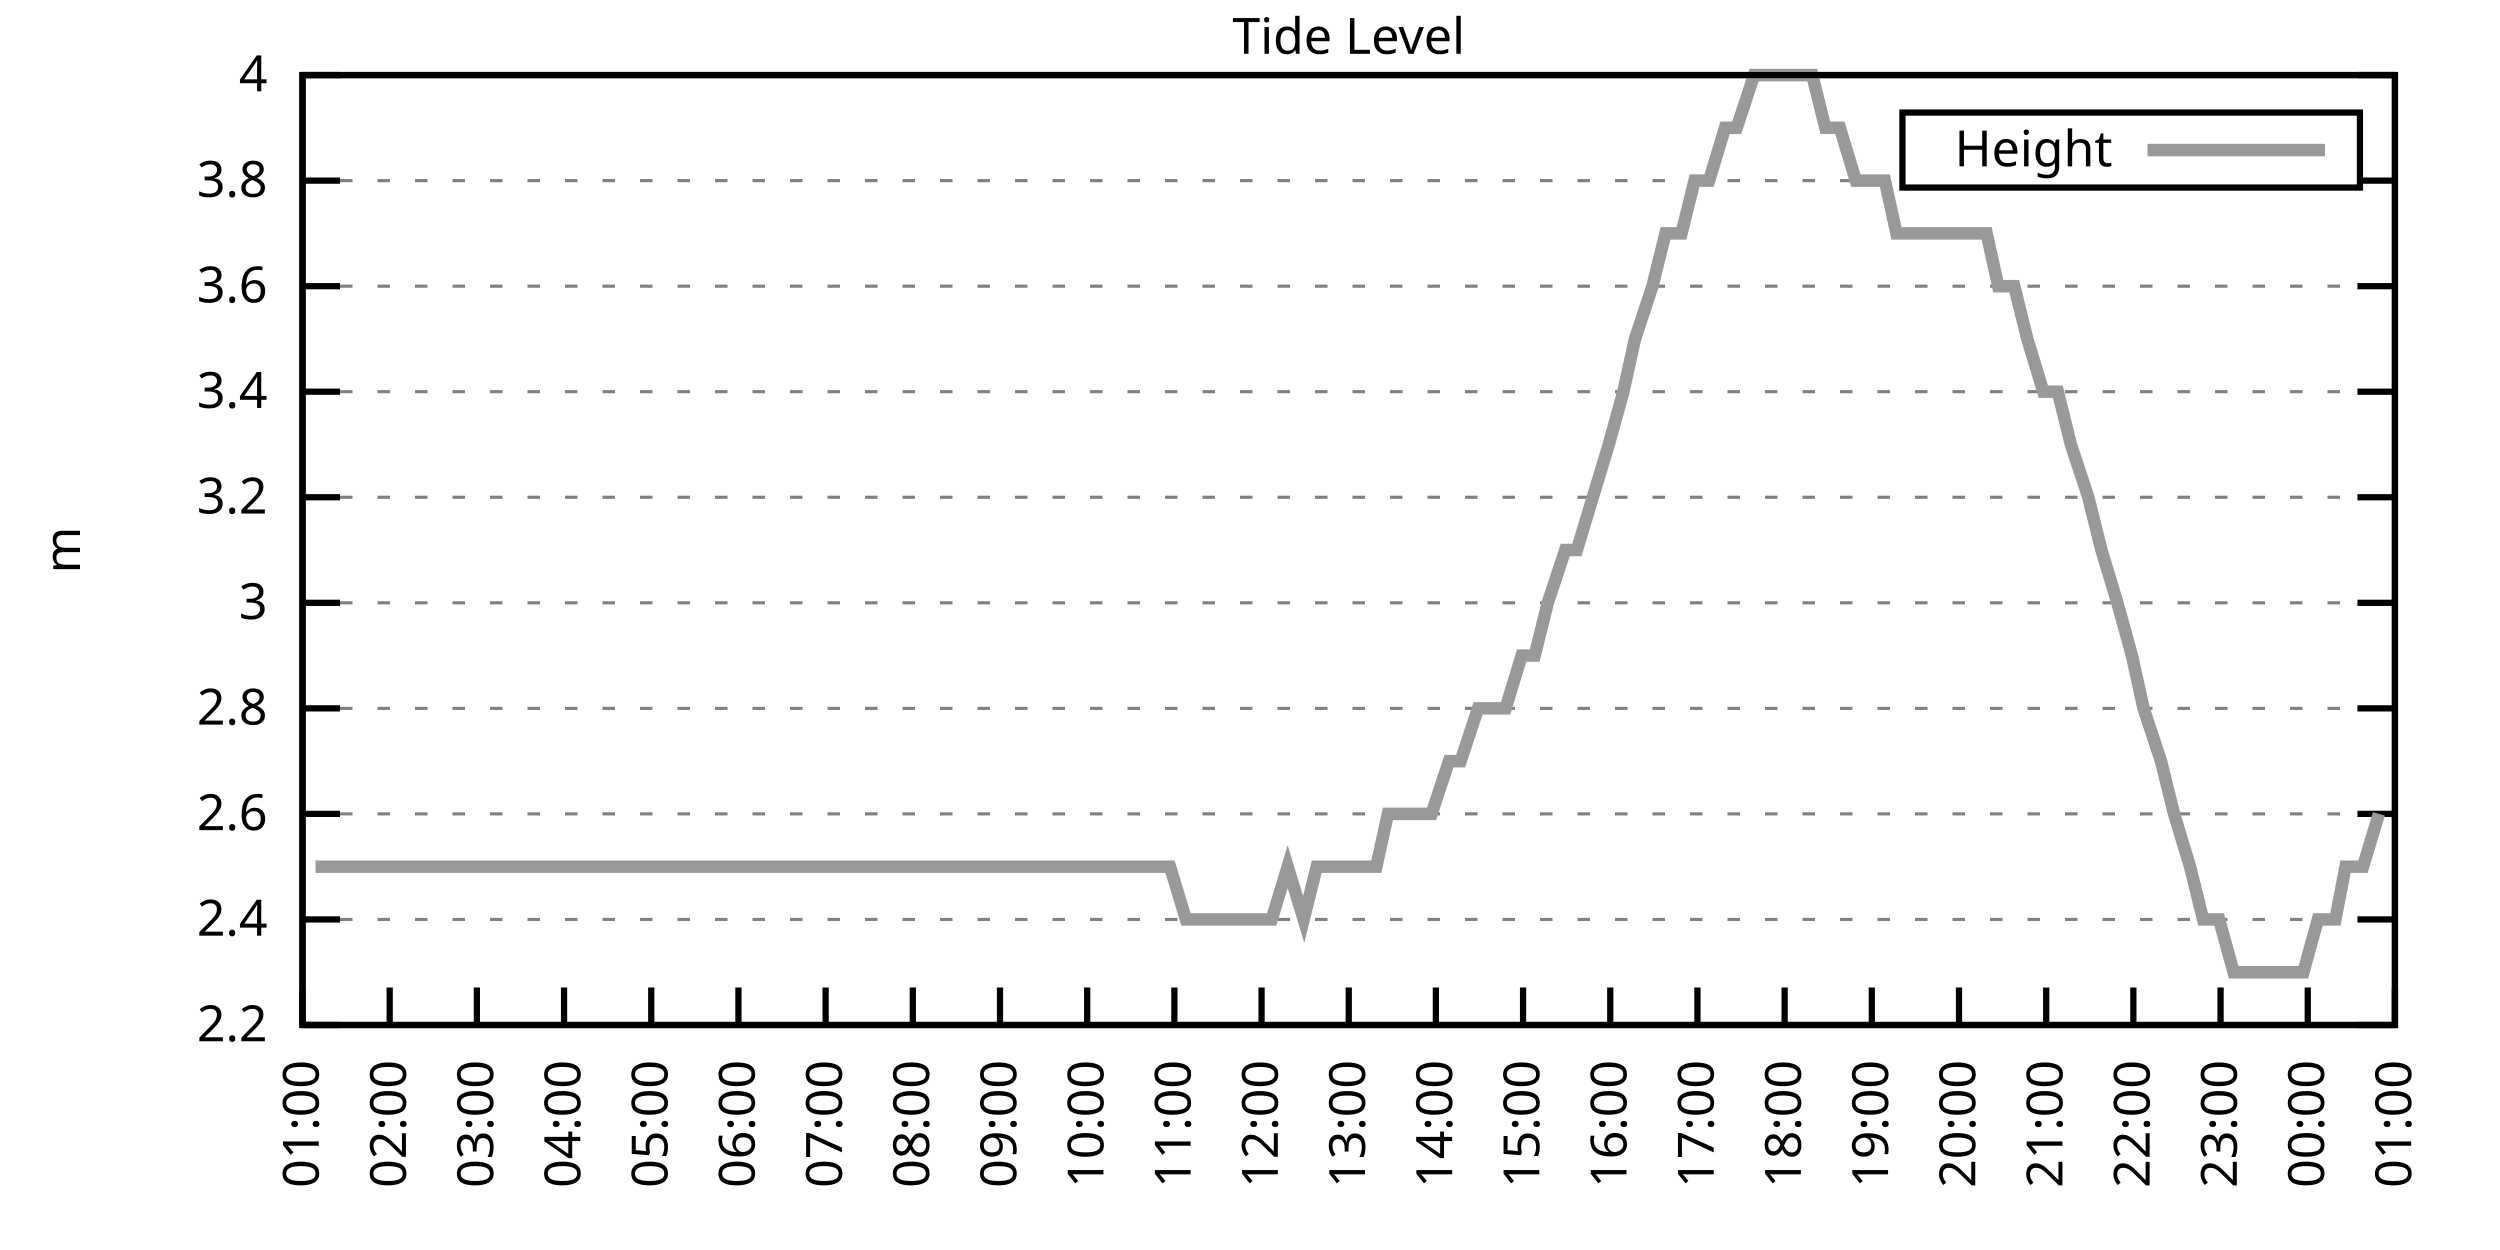
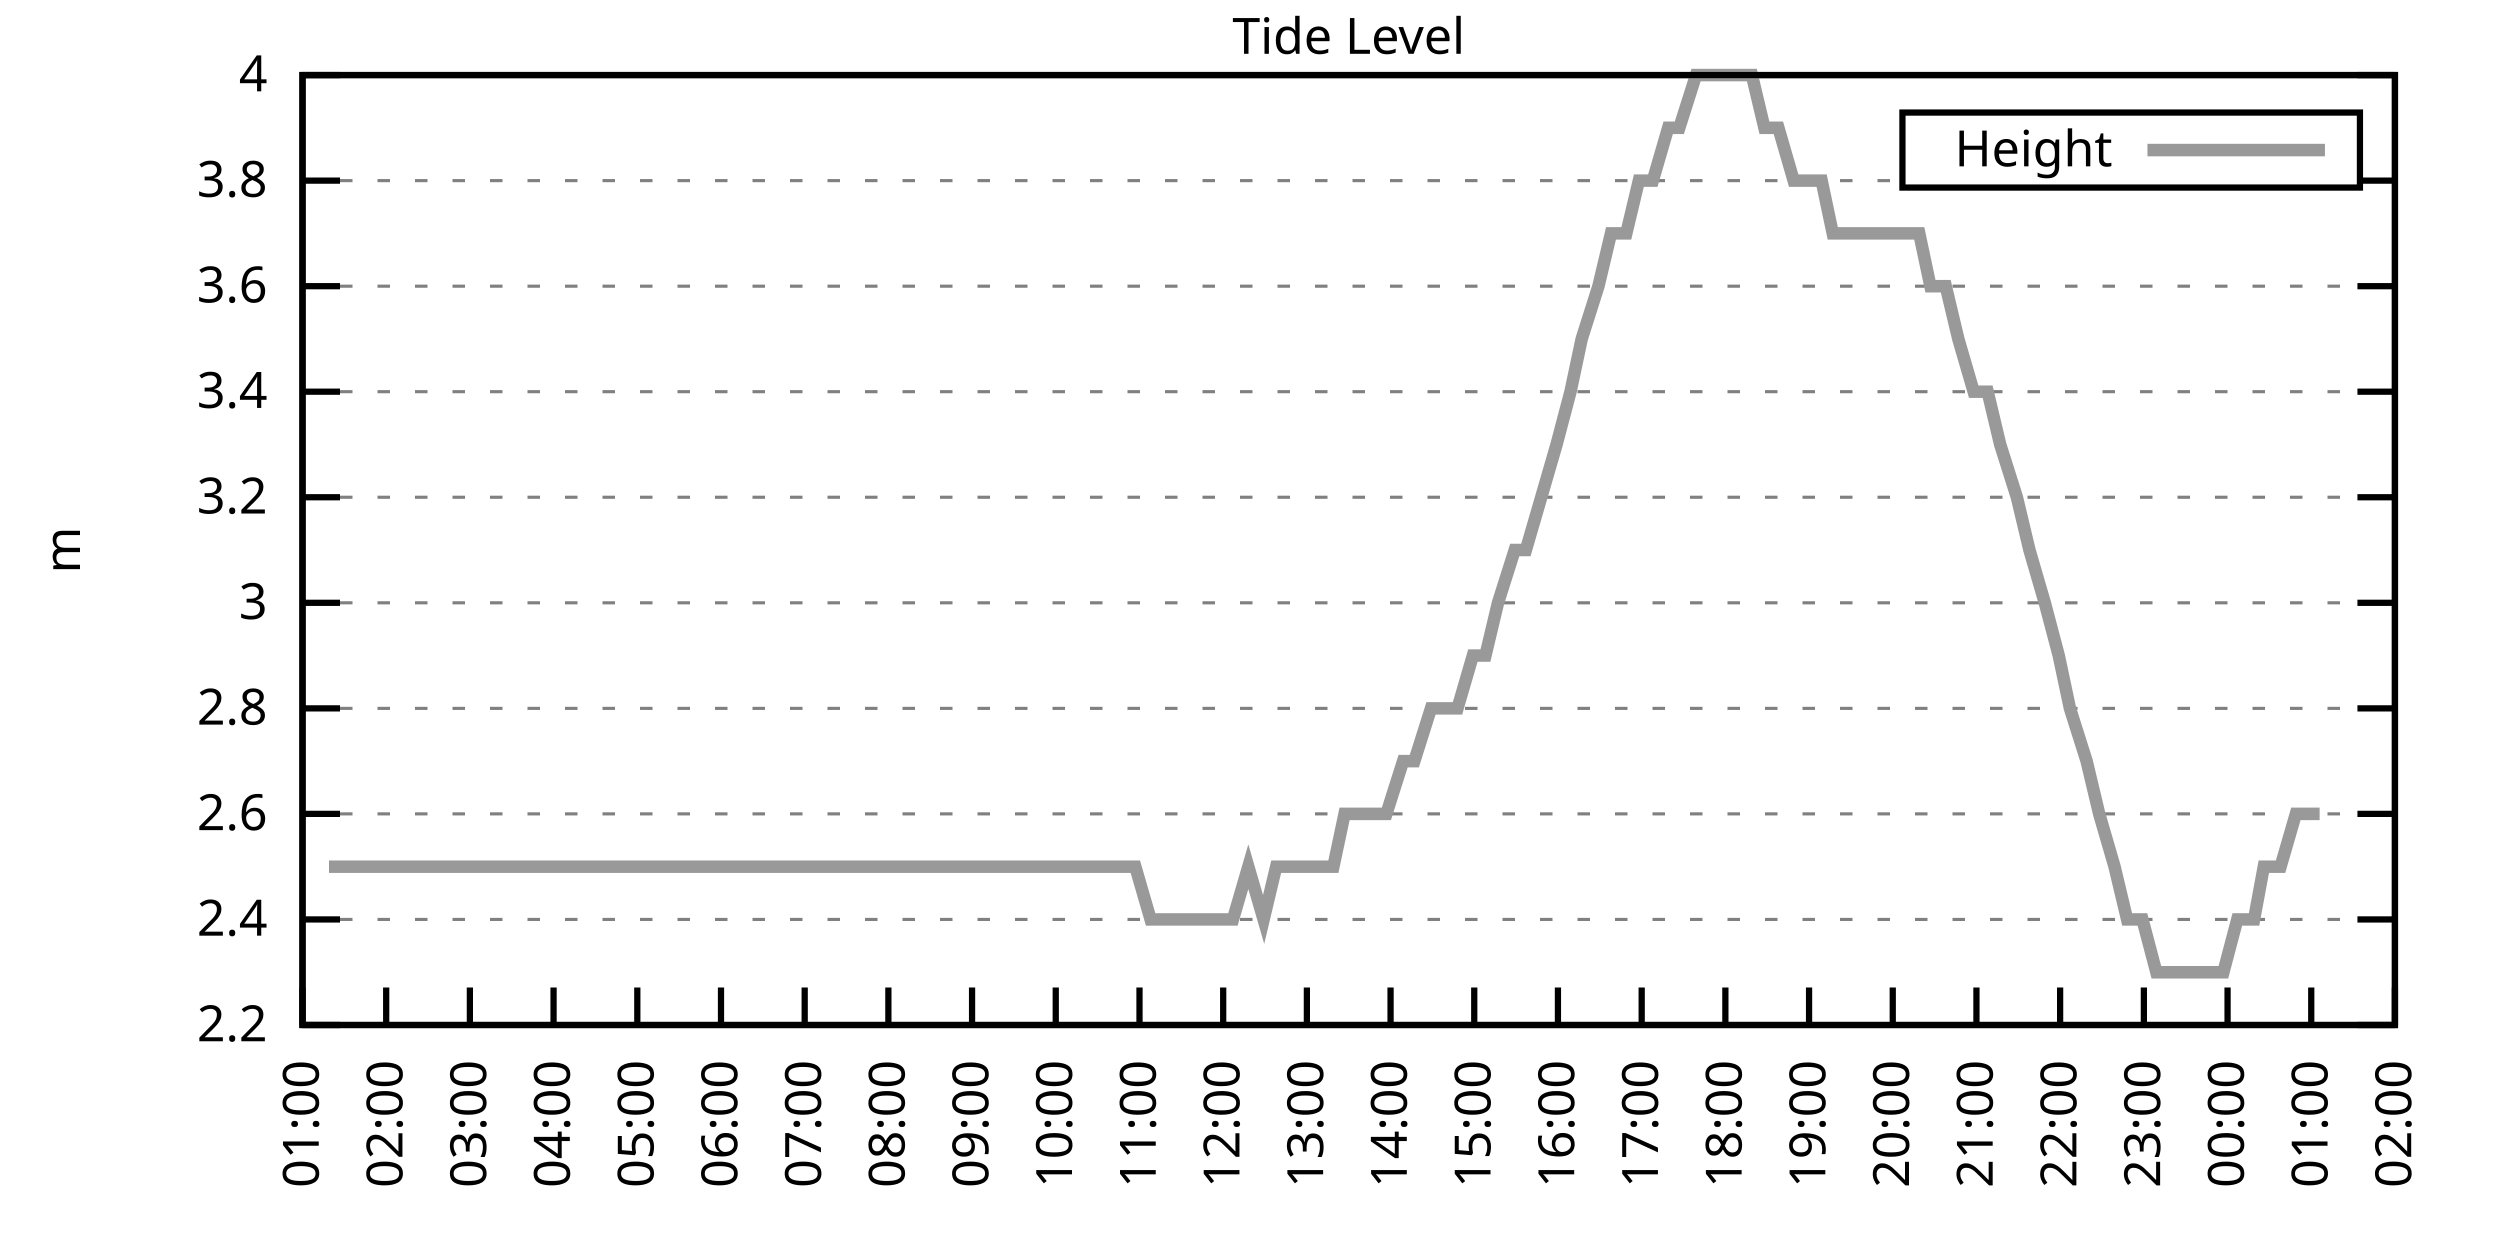
<svg xmlns="http://www.w3.org/2000/svg" xmlns:xlink="http://www.w3.org/1999/xlink" width="400" height="200" viewBox="0 0 400 200">
  <g id="gnuplot_canvas">
    <rect x="0" y="0" width="400" height="200" fill="none" />
    <defs>
      <circle id="gpDot" r="0.5" stroke-width="0.5" stroke="currentColor" />
      <path id="gpPt0" stroke-width="0.333" stroke="currentColor" d="M-1,0 h2 M0,-1 v2" />
      <path id="gpPt1" stroke-width="0.333" stroke="currentColor" d="M-1,-1 L1,1 M1,-1 L-1,1" />
      <path id="gpPt2" stroke-width="0.333" stroke="currentColor" d="M-1,0 L1,0 M0,-1 L0,1 M-1,-1 L1,1 M-1,1 L1,-1" />
      <rect id="gpPt3" stroke-width="0.333" stroke="currentColor" x="-1" y="-1" width="2" height="2" />
      <rect id="gpPt4" stroke-width="0.333" stroke="currentColor" fill="currentColor" x="-1" y="-1" width="2" height="2" />
      <circle id="gpPt5" stroke-width="0.333" stroke="currentColor" cx="0" cy="0" r="1" />
      <use xlink:href="#gpPt5" id="gpPt6" fill="currentColor" stroke="none" />
      <path id="gpPt7" stroke-width="0.333" stroke="currentColor" d="M0,-1.33 L-1.33,0.67 L1.33,0.67 z" />
      <use xlink:href="#gpPt7" id="gpPt8" fill="currentColor" stroke="none" />
      <use xlink:href="#gpPt7" id="gpPt9" stroke="currentColor" transform="rotate(180)" />
      <use xlink:href="#gpPt9" id="gpPt10" fill="currentColor" stroke="none" />
      <use xlink:href="#gpPt3" id="gpPt11" stroke="currentColor" transform="rotate(45)" />
      <use xlink:href="#gpPt11" id="gpPt12" fill="currentColor" stroke="none" />
      <path id="gpPt13" stroke-width="0.333" stroke="currentColor" d="M0,1.330 L1.265,0.411 L0.782,-1.067 L-0.782,-1.076 L-1.265,0.411 z" />
      <use xlink:href="#gpPt13" id="gpPt14" fill="currentColor" stroke="none" />
      <filter id="textbox" filterUnits="objectBoundingBox" x="0" y="0" height="1" width="1">
        <feFlood flood-color="white" flood-opacity="1" result="bgnd" />
        <feComposite in="SourceGraphic" in2="bgnd" operator="atop" />
      </filter>
      <filter id="greybox" filterUnits="objectBoundingBox" x="0" y="0" height="1" width="1">
        <feFlood flood-color="lightgrey" flood-opacity="1" result="grey" />
        <feComposite in="SourceGraphic" in2="grey" operator="atop" />
      </filter>
    </defs>
    <g fill="none" color="white" stroke="currentColor" stroke-width="1.00" stroke-linecap="butt" stroke-linejoin="miter">
</g>
    <g fill="none" color="black" stroke="currentColor" stroke-width="1.00" stroke-linecap="butt" stroke-linejoin="miter">
      <g stroke="none" shape-rendering="crispEdges">
        <polygon fill="rgb(255, 255, 255)" points="48.40,164.00 383.18,164.00 383.18,12.02 48.40,12.02 " />
      </g>
    </g>
    <g fill="none" color="black" stroke="currentColor" stroke-width="1.00" stroke-linecap="butt" stroke-linejoin="miter">
</g>
    <g fill="none" color="black" stroke="black" stroke-width="0.50" stroke-linecap="butt" stroke-linejoin="miter">
</g>
    <g fill="none" color="gray" stroke="currentColor" stroke-width="0.50" stroke-linecap="butt" stroke-linejoin="miter">
      <path stroke="gray" stroke-dasharray="2,4" class="gridline" d="M48.40,164.00 L383.19,164.00  " />
    </g>
    <g fill="none" color="gray" stroke="gray" stroke-width="1.00" stroke-linecap="butt" stroke-linejoin="miter">
</g>
    <g fill="none" color="black" stroke="currentColor" stroke-width="1.00" stroke-linecap="butt" stroke-linejoin="miter">
      <path stroke="black" d="M48.40,164.00 L54.40,164.00 M383.19,164.00 L377.19,164.00  " />
      <g transform="translate(42.80,166.60)" stroke="none" fill="black" font-family="Sans" font-size="8.00" text-anchor="end">
        <text>
          <tspan font-family="Sans"> 2.2</tspan>
        </text>
      </g>
    </g>
    <g fill="none" color="black" stroke="currentColor" stroke-width="1.00" stroke-linecap="butt" stroke-linejoin="miter">
</g>
    <g fill="none" color="black" stroke="black" stroke-width="0.50" stroke-linecap="butt" stroke-linejoin="miter">
</g>
    <g fill="none" color="gray" stroke="currentColor" stroke-width="0.50" stroke-linecap="butt" stroke-linejoin="miter">
      <path stroke="gray" stroke-dasharray="2,4" class="gridline" d="M48.40,147.11 L383.19,147.11  " />
    </g>
    <g fill="none" color="gray" stroke="gray" stroke-width="1.00" stroke-linecap="butt" stroke-linejoin="miter">
</g>
    <g fill="none" color="black" stroke="currentColor" stroke-width="1.00" stroke-linecap="butt" stroke-linejoin="miter">
      <path stroke="black" d="M48.40,147.11 L54.40,147.11 M383.19,147.11 L377.19,147.11  " />
      <g transform="translate(42.80,149.71)" stroke="none" fill="black" font-family="Sans" font-size="8.00" text-anchor="end">
        <text>
          <tspan font-family="Sans"> 2.4</tspan>
        </text>
      </g>
    </g>
    <g fill="none" color="black" stroke="currentColor" stroke-width="1.00" stroke-linecap="butt" stroke-linejoin="miter">
</g>
    <g fill="none" color="black" stroke="black" stroke-width="0.50" stroke-linecap="butt" stroke-linejoin="miter">
</g>
    <g fill="none" color="gray" stroke="currentColor" stroke-width="0.50" stroke-linecap="butt" stroke-linejoin="miter">
      <path stroke="gray" stroke-dasharray="2,4" class="gridline" d="M48.40,130.22 L383.19,130.22  " />
    </g>
    <g fill="none" color="gray" stroke="gray" stroke-width="1.00" stroke-linecap="butt" stroke-linejoin="miter">
</g>
    <g fill="none" color="black" stroke="currentColor" stroke-width="1.00" stroke-linecap="butt" stroke-linejoin="miter">
      <path stroke="black" d="M48.40,130.22 L54.40,130.22 M383.19,130.22 L377.19,130.22  " />
      <g transform="translate(42.80,132.82)" stroke="none" fill="black" font-family="Sans" font-size="8.00" text-anchor="end">
        <text>
          <tspan font-family="Sans"> 2.6</tspan>
        </text>
      </g>
    </g>
    <g fill="none" color="black" stroke="currentColor" stroke-width="1.00" stroke-linecap="butt" stroke-linejoin="miter">
</g>
    <g fill="none" color="black" stroke="black" stroke-width="0.50" stroke-linecap="butt" stroke-linejoin="miter">
</g>
    <g fill="none" color="gray" stroke="currentColor" stroke-width="0.50" stroke-linecap="butt" stroke-linejoin="miter">
      <path stroke="gray" stroke-dasharray="2,4" class="gridline" d="M48.40,113.34 L383.19,113.34  " />
    </g>
    <g fill="none" color="gray" stroke="gray" stroke-width="1.00" stroke-linecap="butt" stroke-linejoin="miter">
</g>
    <g fill="none" color="black" stroke="currentColor" stroke-width="1.00" stroke-linecap="butt" stroke-linejoin="miter">
      <path stroke="black" d="M48.40,113.34 L54.40,113.34 M383.19,113.34 L377.19,113.34  " />
      <g transform="translate(42.80,115.94)" stroke="none" fill="black" font-family="Sans" font-size="8.00" text-anchor="end">
        <text>
          <tspan font-family="Sans"> 2.8</tspan>
        </text>
      </g>
    </g>
    <g fill="none" color="black" stroke="currentColor" stroke-width="1.00" stroke-linecap="butt" stroke-linejoin="miter">
</g>
    <g fill="none" color="black" stroke="black" stroke-width="0.50" stroke-linecap="butt" stroke-linejoin="miter">
</g>
    <g fill="none" color="gray" stroke="currentColor" stroke-width="0.50" stroke-linecap="butt" stroke-linejoin="miter">
      <path stroke="gray" stroke-dasharray="2,4" class="gridline" d="M48.40,96.45 L383.19,96.45  " />
    </g>
    <g fill="none" color="gray" stroke="gray" stroke-width="1.00" stroke-linecap="butt" stroke-linejoin="miter">
</g>
    <g fill="none" color="black" stroke="currentColor" stroke-width="1.00" stroke-linecap="butt" stroke-linejoin="miter">
      <path stroke="black" d="M48.40,96.45 L54.40,96.45 M383.19,96.45 L377.19,96.45  " />
      <g transform="translate(42.80,99.05)" stroke="none" fill="black" font-family="Sans" font-size="8.00" text-anchor="end">
        <text>
          <tspan font-family="Sans"> 3</tspan>
        </text>
      </g>
    </g>
    <g fill="none" color="black" stroke="currentColor" stroke-width="1.00" stroke-linecap="butt" stroke-linejoin="miter">
</g>
    <g fill="none" color="black" stroke="black" stroke-width="0.50" stroke-linecap="butt" stroke-linejoin="miter">
</g>
    <g fill="none" color="gray" stroke="currentColor" stroke-width="0.50" stroke-linecap="butt" stroke-linejoin="miter">
      <path stroke="gray" stroke-dasharray="2,4" class="gridline" d="M48.40,79.56 L383.19,79.56  " />
    </g>
    <g fill="none" color="gray" stroke="gray" stroke-width="1.00" stroke-linecap="butt" stroke-linejoin="miter">
</g>
    <g fill="none" color="black" stroke="currentColor" stroke-width="1.00" stroke-linecap="butt" stroke-linejoin="miter">
      <path stroke="black" d="M48.40,79.56 L54.40,79.56 M383.19,79.56 L377.19,79.56  " />
      <g transform="translate(42.80,82.16)" stroke="none" fill="black" font-family="Sans" font-size="8.00" text-anchor="end">
        <text>
          <tspan font-family="Sans"> 3.2</tspan>
        </text>
      </g>
    </g>
    <g fill="none" color="black" stroke="currentColor" stroke-width="1.00" stroke-linecap="butt" stroke-linejoin="miter">
</g>
    <g fill="none" color="black" stroke="black" stroke-width="0.50" stroke-linecap="butt" stroke-linejoin="miter">
</g>
    <g fill="none" color="gray" stroke="currentColor" stroke-width="0.50" stroke-linecap="butt" stroke-linejoin="miter">
      <path stroke="gray" stroke-dasharray="2,4" class="gridline" d="M48.40,62.67 L383.19,62.67  " />
    </g>
    <g fill="none" color="gray" stroke="gray" stroke-width="1.00" stroke-linecap="butt" stroke-linejoin="miter">
</g>
    <g fill="none" color="black" stroke="currentColor" stroke-width="1.00" stroke-linecap="butt" stroke-linejoin="miter">
      <path stroke="black" d="M48.40,62.67 L54.40,62.67 M383.19,62.67 L377.19,62.67  " />
      <g transform="translate(42.80,65.27)" stroke="none" fill="black" font-family="Sans" font-size="8.00" text-anchor="end">
        <text>
          <tspan font-family="Sans"> 3.4</tspan>
        </text>
      </g>
    </g>
    <g fill="none" color="black" stroke="currentColor" stroke-width="1.00" stroke-linecap="butt" stroke-linejoin="miter">
</g>
    <g fill="none" color="black" stroke="black" stroke-width="0.50" stroke-linecap="butt" stroke-linejoin="miter">
</g>
    <g fill="none" color="gray" stroke="currentColor" stroke-width="0.50" stroke-linecap="butt" stroke-linejoin="miter">
      <path stroke="gray" stroke-dasharray="2,4" class="gridline" d="M48.40,45.79 L383.19,45.79  " />
    </g>
    <g fill="none" color="gray" stroke="gray" stroke-width="1.00" stroke-linecap="butt" stroke-linejoin="miter">
</g>
    <g fill="none" color="black" stroke="currentColor" stroke-width="1.00" stroke-linecap="butt" stroke-linejoin="miter">
      <path stroke="black" d="M48.40,45.79 L54.40,45.79 M383.19,45.79 L377.19,45.79  " />
      <g transform="translate(42.80,48.39)" stroke="none" fill="black" font-family="Sans" font-size="8.00" text-anchor="end">
        <text>
          <tspan font-family="Sans"> 3.6</tspan>
        </text>
      </g>
    </g>
    <g fill="none" color="black" stroke="currentColor" stroke-width="1.00" stroke-linecap="butt" stroke-linejoin="miter">
</g>
    <g fill="none" color="black" stroke="black" stroke-width="0.50" stroke-linecap="butt" stroke-linejoin="miter">
</g>
    <g fill="none" color="gray" stroke="currentColor" stroke-width="0.50" stroke-linecap="butt" stroke-linejoin="miter">
      <path stroke="gray" stroke-dasharray="2,4" class="gridline" d="M48.40,28.90 L304.39,28.90 M377.59,28.90 L383.19,28.90  " />
    </g>
    <g fill="none" color="gray" stroke="gray" stroke-width="1.00" stroke-linecap="butt" stroke-linejoin="miter">
</g>
    <g fill="none" color="black" stroke="currentColor" stroke-width="1.00" stroke-linecap="butt" stroke-linejoin="miter">
      <path stroke="black" d="M48.40,28.90 L54.40,28.90 M383.19,28.90 L377.19,28.90  " />
      <g transform="translate(42.80,31.50)" stroke="none" fill="black" font-family="Sans" font-size="8.00" text-anchor="end">
        <text>
          <tspan font-family="Sans"> 3.8</tspan>
        </text>
      </g>
    </g>
    <g fill="none" color="black" stroke="currentColor" stroke-width="1.00" stroke-linecap="butt" stroke-linejoin="miter">
</g>
    <g fill="none" color="black" stroke="black" stroke-width="0.50" stroke-linecap="butt" stroke-linejoin="miter">
</g>
    <g fill="none" color="gray" stroke="currentColor" stroke-width="0.50" stroke-linecap="butt" stroke-linejoin="miter">
      <path stroke="gray" stroke-dasharray="2,4" class="gridline" d="M48.40,12.01 L383.19,12.01  " />
    </g>
    <g fill="none" color="gray" stroke="gray" stroke-width="1.00" stroke-linecap="butt" stroke-linejoin="miter">
</g>
    <g fill="none" color="black" stroke="currentColor" stroke-width="1.00" stroke-linecap="butt" stroke-linejoin="miter">
      <path stroke="black" d="M48.40,12.01 L54.40,12.01 M383.19,12.01 L377.19,12.01  " />
      <g transform="translate(42.80,14.61)" stroke="none" fill="black" font-family="Sans" font-size="8.00" text-anchor="end">
        <text>
          <tspan font-family="Sans"> 4</tspan>
        </text>
      </g>
    </g>
    <g fill="none" color="black" stroke="currentColor" stroke-width="1.00" stroke-linecap="butt" stroke-linejoin="miter">
      <path stroke="black" d="M48.40,164.00 L48.40,158.00  " />
      <g transform="translate(51.00,169.60) rotate(270.00)" stroke="none" fill="black" font-family="Sans" font-size="8.00" text-anchor="end">
        <text>
          <tspan font-family="Sans">01:00</tspan>
        </text>
      </g>
    </g>
    <g fill="none" color="black" stroke="currentColor" stroke-width="1.00" stroke-linecap="butt" stroke-linejoin="miter">
-       <path stroke="black" d="M62.35,164.00 L62.35,158.00  " />
-       <g transform="translate(64.95,169.60) rotate(270.00)" stroke="none" fill="black" font-family="Sans" font-size="8.00" text-anchor="end">
+       <path stroke="black" d="M61.79,164.00 L61.79,158.00  " />
+       <g transform="translate(64.39,169.60) rotate(270.00)" stroke="none" fill="black" font-family="Sans" font-size="8.00" text-anchor="end">
        <text>
          <tspan font-family="Sans">02:00</tspan>
        </text>
      </g>
    </g>
    <g fill="none" color="black" stroke="currentColor" stroke-width="1.00" stroke-linecap="butt" stroke-linejoin="miter">
-       <path stroke="black" d="M76.30,164.00 L76.30,158.00  " />
-       <g transform="translate(78.90,169.60) rotate(270.00)" stroke="none" fill="black" font-family="Sans" font-size="8.00" text-anchor="end">
+       <path stroke="black" d="M75.18,164.00 L75.18,158.00  " />
+       <g transform="translate(77.78,169.60) rotate(270.00)" stroke="none" fill="black" font-family="Sans" font-size="8.00" text-anchor="end">
        <text>
          <tspan font-family="Sans">03:00</tspan>
        </text>
      </g>
    </g>
    <g fill="none" color="black" stroke="currentColor" stroke-width="1.00" stroke-linecap="butt" stroke-linejoin="miter">
-       <path stroke="black" d="M90.25,164.00 L90.25,158.00  " />
-       <g transform="translate(92.85,169.60) rotate(270.00)" stroke="none" fill="black" font-family="Sans" font-size="8.00" text-anchor="end">
+       <path stroke="black" d="M88.57,164.00 L88.57,158.00  " />
+       <g transform="translate(91.17,169.60) rotate(270.00)" stroke="none" fill="black" font-family="Sans" font-size="8.00" text-anchor="end">
        <text>
          <tspan font-family="Sans">04:00</tspan>
        </text>
      </g>
    </g>
    <g fill="none" color="black" stroke="currentColor" stroke-width="1.00" stroke-linecap="butt" stroke-linejoin="miter">
-       <path stroke="black" d="M104.20,164.00 L104.20,158.00  " />
-       <g transform="translate(106.80,169.60) rotate(270.00)" stroke="none" fill="black" font-family="Sans" font-size="8.00" text-anchor="end">
+       <path stroke="black" d="M101.97,164.00 L101.97,158.00  " />
+       <g transform="translate(104.57,169.60) rotate(270.00)" stroke="none" fill="black" font-family="Sans" font-size="8.00" text-anchor="end">
        <text>
          <tspan font-family="Sans">05:00</tspan>
        </text>
      </g>
    </g>
    <g fill="none" color="black" stroke="currentColor" stroke-width="1.00" stroke-linecap="butt" stroke-linejoin="miter">
-       <path stroke="black" d="M118.15,164.00 L118.15,158.00  " />
-       <g transform="translate(120.75,169.60) rotate(270.00)" stroke="none" fill="black" font-family="Sans" font-size="8.00" text-anchor="end">
+       <path stroke="black" d="M115.36,164.00 L115.36,158.00  " />
+       <g transform="translate(117.96,169.60) rotate(270.00)" stroke="none" fill="black" font-family="Sans" font-size="8.00" text-anchor="end">
        <text>
          <tspan font-family="Sans">06:00</tspan>
        </text>
      </g>
    </g>
    <g fill="none" color="black" stroke="currentColor" stroke-width="1.00" stroke-linecap="butt" stroke-linejoin="miter">
-       <path stroke="black" d="M132.10,164.00 L132.10,158.00  " />
-       <g transform="translate(134.70,169.60) rotate(270.00)" stroke="none" fill="black" font-family="Sans" font-size="8.00" text-anchor="end">
+       <path stroke="black" d="M128.75,164.00 L128.75,158.00  " />
+       <g transform="translate(131.35,169.60) rotate(270.00)" stroke="none" fill="black" font-family="Sans" font-size="8.00" text-anchor="end">
        <text>
          <tspan font-family="Sans">07:00</tspan>
        </text>
      </g>
    </g>
    <g fill="none" color="black" stroke="currentColor" stroke-width="1.00" stroke-linecap="butt" stroke-linejoin="miter">
-       <path stroke="black" d="M146.05,164.00 L146.05,158.00  " />
-       <g transform="translate(148.65,169.60) rotate(270.00)" stroke="none" fill="black" font-family="Sans" font-size="8.00" text-anchor="end">
+       <path stroke="black" d="M142.14,164.00 L142.14,158.00  " />
+       <g transform="translate(144.74,169.60) rotate(270.00)" stroke="none" fill="black" font-family="Sans" font-size="8.00" text-anchor="end">
        <text>
          <tspan font-family="Sans">08:00</tspan>
        </text>
      </g>
    </g>
    <g fill="none" color="black" stroke="currentColor" stroke-width="1.00" stroke-linecap="butt" stroke-linejoin="miter">
-       <path stroke="black" d="M160.00,164.00 L160.00,158.00  " />
-       <g transform="translate(162.60,169.60) rotate(270.00)" stroke="none" fill="black" font-family="Sans" font-size="8.00" text-anchor="end">
+       <path stroke="black" d="M155.53,164.00 L155.53,158.00  " />
+       <g transform="translate(158.13,169.60) rotate(270.00)" stroke="none" fill="black" font-family="Sans" font-size="8.00" text-anchor="end">
        <text>
          <tspan font-family="Sans">09:00</tspan>
        </text>
      </g>
    </g>
    <g fill="none" color="black" stroke="currentColor" stroke-width="1.00" stroke-linecap="butt" stroke-linejoin="miter">
-       <path stroke="black" d="M173.95,164.00 L173.95,158.00  " />
-       <g transform="translate(176.55,169.60) rotate(270.00)" stroke="none" fill="black" font-family="Sans" font-size="8.00" text-anchor="end">
+       <path stroke="black" d="M168.92,164.00 L168.92,158.00  " />
+       <g transform="translate(171.52,169.60) rotate(270.00)" stroke="none" fill="black" font-family="Sans" font-size="8.00" text-anchor="end">
        <text>
          <tspan font-family="Sans">10:00</tspan>
        </text>
      </g>
    </g>
    <g fill="none" color="black" stroke="currentColor" stroke-width="1.00" stroke-linecap="butt" stroke-linejoin="miter">
-       <path stroke="black" d="M187.90,164.00 L187.90,158.00  " />
-       <g transform="translate(190.50,169.60) rotate(270.00)" stroke="none" fill="black" font-family="Sans" font-size="8.00" text-anchor="end">
+       <path stroke="black" d="M182.32,164.00 L182.32,158.00  " />
+       <g transform="translate(184.92,169.60) rotate(270.00)" stroke="none" fill="black" font-family="Sans" font-size="8.00" text-anchor="end">
        <text>
          <tspan font-family="Sans">11:00</tspan>
        </text>
      </g>
    </g>
    <g fill="none" color="black" stroke="currentColor" stroke-width="1.00" stroke-linecap="butt" stroke-linejoin="miter">
-       <path stroke="black" d="M201.85,164.00 L201.85,158.00  " />
-       <g transform="translate(204.45,169.60) rotate(270.00)" stroke="none" fill="black" font-family="Sans" font-size="8.00" text-anchor="end">
+       <path stroke="black" d="M195.71,164.00 L195.71,158.00  " />
+       <g transform="translate(198.31,169.60) rotate(270.00)" stroke="none" fill="black" font-family="Sans" font-size="8.00" text-anchor="end">
        <text>
          <tspan font-family="Sans">12:00</tspan>
        </text>
      </g>
    </g>
    <g fill="none" color="black" stroke="currentColor" stroke-width="1.00" stroke-linecap="butt" stroke-linejoin="miter">
-       <path stroke="black" d="M215.80,164.00 L215.80,158.00  " />
-       <g transform="translate(218.40,169.60) rotate(270.00)" stroke="none" fill="black" font-family="Sans" font-size="8.00" text-anchor="end">
+       <path stroke="black" d="M209.10,164.00 L209.10,158.00  " />
+       <g transform="translate(211.70,169.60) rotate(270.00)" stroke="none" fill="black" font-family="Sans" font-size="8.00" text-anchor="end">
        <text>
          <tspan font-family="Sans">13:00</tspan>
        </text>
      </g>
    </g>
    <g fill="none" color="black" stroke="currentColor" stroke-width="1.00" stroke-linecap="butt" stroke-linejoin="miter">
-       <path stroke="black" d="M229.74,164.00 L229.74,158.00  " />
-       <g transform="translate(232.34,169.60) rotate(270.00)" stroke="none" fill="black" font-family="Sans" font-size="8.00" text-anchor="end">
+       <path stroke="black" d="M222.49,164.00 L222.49,158.00  " />
+       <g transform="translate(225.09,169.60) rotate(270.00)" stroke="none" fill="black" font-family="Sans" font-size="8.00" text-anchor="end">
        <text>
          <tspan font-family="Sans">14:00</tspan>
        </text>
      </g>
    </g>
    <g fill="none" color="black" stroke="currentColor" stroke-width="1.00" stroke-linecap="butt" stroke-linejoin="miter">
-       <path stroke="black" d="M243.69,164.00 L243.69,158.00  " />
-       <g transform="translate(246.29,169.60) rotate(270.00)" stroke="none" fill="black" font-family="Sans" font-size="8.00" text-anchor="end">
+       <path stroke="black" d="M235.88,164.00 L235.88,158.00  " />
+       <g transform="translate(238.48,169.60) rotate(270.00)" stroke="none" fill="black" font-family="Sans" font-size="8.00" text-anchor="end">
        <text>
          <tspan font-family="Sans">15:00</tspan>
        </text>
      </g>
    </g>
    <g fill="none" color="black" stroke="currentColor" stroke-width="1.00" stroke-linecap="butt" stroke-linejoin="miter">
-       <path stroke="black" d="M257.64,164.00 L257.64,158.00  " />
-       <g transform="translate(260.24,169.60) rotate(270.00)" stroke="none" fill="black" font-family="Sans" font-size="8.00" text-anchor="end">
+       <path stroke="black" d="M249.27,164.00 L249.27,158.00  " />
+       <g transform="translate(251.87,169.60) rotate(270.00)" stroke="none" fill="black" font-family="Sans" font-size="8.00" text-anchor="end">
        <text>
          <tspan font-family="Sans">16:00</tspan>
        </text>
      </g>
    </g>
    <g fill="none" color="black" stroke="currentColor" stroke-width="1.00" stroke-linecap="butt" stroke-linejoin="miter">
-       <path stroke="black" d="M271.59,164.00 L271.59,158.00  " />
-       <g transform="translate(274.19,169.60) rotate(270.00)" stroke="none" fill="black" font-family="Sans" font-size="8.00" text-anchor="end">
+       <path stroke="black" d="M262.67,164.00 L262.67,158.00  " />
+       <g transform="translate(265.27,169.60) rotate(270.00)" stroke="none" fill="black" font-family="Sans" font-size="8.00" text-anchor="end">
        <text>
          <tspan font-family="Sans">17:00</tspan>
        </text>
      </g>
    </g>
    <g fill="none" color="black" stroke="currentColor" stroke-width="1.00" stroke-linecap="butt" stroke-linejoin="miter">
-       <path stroke="black" d="M285.54,164.00 L285.54,158.00  " />
-       <g transform="translate(288.14,169.60) rotate(270.00)" stroke="none" fill="black" font-family="Sans" font-size="8.00" text-anchor="end">
+       <path stroke="black" d="M276.06,164.00 L276.06,158.00  " />
+       <g transform="translate(278.66,169.60) rotate(270.00)" stroke="none" fill="black" font-family="Sans" font-size="8.00" text-anchor="end">
        <text>
          <tspan font-family="Sans">18:00</tspan>
        </text>
      </g>
    </g>
    <g fill="none" color="black" stroke="currentColor" stroke-width="1.00" stroke-linecap="butt" stroke-linejoin="miter">
-       <path stroke="black" d="M299.49,164.00 L299.49,158.00  " />
-       <g transform="translate(302.09,169.60) rotate(270.00)" stroke="none" fill="black" font-family="Sans" font-size="8.00" text-anchor="end">
+       <path stroke="black" d="M289.45,164.00 L289.45,158.00  " />
+       <g transform="translate(292.05,169.60) rotate(270.00)" stroke="none" fill="black" font-family="Sans" font-size="8.00" text-anchor="end">
        <text>
          <tspan font-family="Sans">19:00</tspan>
        </text>
      </g>
    </g>
    <g fill="none" color="black" stroke="currentColor" stroke-width="1.00" stroke-linecap="butt" stroke-linejoin="miter">
-       <path stroke="black" d="M313.44,164.00 L313.44,158.00  " />
-       <g transform="translate(316.04,169.60) rotate(270.00)" stroke="none" fill="black" font-family="Sans" font-size="8.00" text-anchor="end">
+       <path stroke="black" d="M302.84,164.00 L302.84,158.00  " />
+       <g transform="translate(305.44,169.60) rotate(270.00)" stroke="none" fill="black" font-family="Sans" font-size="8.00" text-anchor="end">
        <text>
          <tspan font-family="Sans">20:00</tspan>
        </text>
      </g>
    </g>
    <g fill="none" color="black" stroke="currentColor" stroke-width="1.00" stroke-linecap="butt" stroke-linejoin="miter">
-       <path stroke="black" d="M327.39,164.00 L327.39,158.00  " />
-       <g transform="translate(329.99,169.60) rotate(270.00)" stroke="none" fill="black" font-family="Sans" font-size="8.00" text-anchor="end">
+       <path stroke="black" d="M316.23,164.00 L316.23,158.00  " />
+       <g transform="translate(318.83,169.60) rotate(270.00)" stroke="none" fill="black" font-family="Sans" font-size="8.00" text-anchor="end">
        <text>
          <tspan font-family="Sans">21:00</tspan>
        </text>
      </g>
    </g>
    <g fill="none" color="black" stroke="currentColor" stroke-width="1.00" stroke-linecap="butt" stroke-linejoin="miter">
-       <path stroke="black" d="M341.34,164.00 L341.34,158.00  " />
-       <g transform="translate(343.94,169.60) rotate(270.00)" stroke="none" fill="black" font-family="Sans" font-size="8.00" text-anchor="end">
+       <path stroke="black" d="M329.62,164.00 L329.62,158.00  " />
+       <g transform="translate(332.22,169.60) rotate(270.00)" stroke="none" fill="black" font-family="Sans" font-size="8.00" text-anchor="end">
        <text>
          <tspan font-family="Sans">22:00</tspan>
        </text>
      </g>
    </g>
    <g fill="none" color="black" stroke="currentColor" stroke-width="1.00" stroke-linecap="butt" stroke-linejoin="miter">
-       <path stroke="black" d="M355.29,164.00 L355.29,158.00  " />
-       <g transform="translate(357.89,169.60) rotate(270.00)" stroke="none" fill="black" font-family="Sans" font-size="8.00" text-anchor="end">
+       <path stroke="black" d="M343.02,164.00 L343.02,158.00  " />
+       <g transform="translate(345.62,169.60) rotate(270.00)" stroke="none" fill="black" font-family="Sans" font-size="8.00" text-anchor="end">
        <text>
          <tspan font-family="Sans">23:00</tspan>
        </text>
      </g>
    </g>
    <g fill="none" color="black" stroke="currentColor" stroke-width="1.00" stroke-linecap="butt" stroke-linejoin="miter">
-       <path stroke="black" d="M369.24,164.00 L369.24,158.00  " />
-       <g transform="translate(371.84,169.60) rotate(270.00)" stroke="none" fill="black" font-family="Sans" font-size="8.00" text-anchor="end">
+       <path stroke="black" d="M356.41,164.00 L356.41,158.00  " />
+       <g transform="translate(359.01,169.60) rotate(270.00)" stroke="none" fill="black" font-family="Sans" font-size="8.00" text-anchor="end">
        <text>
          <tspan font-family="Sans">00:00</tspan>
+         </text>
+       </g>
+     </g>
+     <g fill="none" color="black" stroke="currentColor" stroke-width="1.00" stroke-linecap="butt" stroke-linejoin="miter">
+       <path stroke="black" d="M369.80,164.00 L369.80,158.00  " />
+       <g transform="translate(372.40,169.60) rotate(270.00)" stroke="none" fill="black" font-family="Sans" font-size="8.00" text-anchor="end">
+         <text>
+           <tspan font-family="Sans">01:00</tspan>
        </text>
      </g>
    </g>
    <g fill="none" color="black" stroke="currentColor" stroke-width="1.00" stroke-linecap="butt" stroke-linejoin="miter">
      <path stroke="black" d="M383.19,164.00 L383.19,158.00  " />
      <g transform="translate(385.79,169.60) rotate(270.00)" stroke="none" fill="black" font-family="Sans" font-size="8.00" text-anchor="end">
        <text>
-           <tspan font-family="Sans">01:00</tspan>
+           <tspan font-family="Sans">02:00</tspan>
        </text>
      </g>
    </g>
    <g fill="none" color="black" stroke="currentColor" stroke-width="1.00" stroke-linecap="butt" stroke-linejoin="miter">
</g>
    <g fill="none" color="black" stroke="currentColor" stroke-width="1.00" stroke-linecap="butt" stroke-linejoin="miter">
      <path stroke="black" d="M48.40,12.01 L48.40,164.00 L383.19,164.00 L383.19,12.01 L48.40,12.01 Z  " />
    </g>
    <g fill="none" color="black" stroke="currentColor" stroke-width="1.00" stroke-linecap="butt" stroke-linejoin="miter">
</g>
    <g fill="none" color="black" stroke="currentColor" stroke-width="1.00" stroke-linecap="butt" stroke-linejoin="miter">
      <path stroke="black" d="M304.39,30.01 L304.39,18.01 L377.59,18.01 L377.59,30.01 L304.39,30.01 Z  " />
    </g>
    <g id="Tide_level_plot_1">
      <g fill="none" color="white" stroke="black" stroke-width="2.00" stroke-linecap="butt" stroke-linejoin="miter">
</g>
      <g fill="none" color="black" stroke="currentColor" stroke-width="2.00" stroke-linecap="butt" stroke-linejoin="miter">
        <g transform="translate(337.99,26.61)" stroke="none" fill="black" font-family="Sans" font-size="8.00" text-anchor="end">
          <text>
            <tspan font-family="Sans">Height</tspan>
          </text>
        </g>
      </g>
      <g fill="none" color="black" stroke="currentColor" stroke-width="2.00" stroke-linecap="butt" stroke-linejoin="miter">
-         <path stroke="rgb(153, 153, 153)" d="M343.59,24.01 L371.99,24.01 M50.49,138.67 L52.82,138.67 L54.91,138.67 L57.47,138.67 L59.56,138.67 L62.12,138.67   L64.44,138.67 L66.77,138.67 L68.86,138.67 L71.42,138.67 L73.51,138.67 L75.60,138.67 L78.39,138.67 L80.25,138.67   L82.58,138.67 L85.13,138.67 L87.46,138.67 L90.02,138.67 L92.11,138.67 L94.67,138.67 L96.99,138.67 L99.32,138.67   L101.18,138.67 L103.50,138.67 L106.06,138.67 L108.62,138.67 L110.48,138.67 L113.03,138.67 L115.36,138.67 L117.68,138.67   L120.24,138.67 L122.33,138.67 L124.66,138.67 L126.98,138.67 L129.31,138.67 L131.87,138.67 L134.19,138.67 L136.51,138.67   L138.84,138.67 L141.16,138.67 L143.02,138.67 L145.58,138.67 L148.14,138.67 L150.46,138.67 L152.32,138.67 L154.88,138.67   L157.44,138.67 L159.30,138.67 L162.09,138.67 L164.18,138.67 L166.74,138.67 L168.60,138.67 L170.92,138.67 L173.48,138.67   L175.57,138.67 L178.13,138.67 L180.46,138.67 L182.78,138.67 L185.34,138.67 L187.20,138.67 L189.76,147.11 L191.85,147.11   L194.41,147.11 L196.50,147.11 L199.29,147.11 L201.15,147.11 L203.47,147.11 L206.03,138.67 L208.59,147.11 L210.68,138.67   L213.24,138.67 L215.10,138.67 L217.42,138.67 L220.21,138.67 L222.07,130.22 L224.86,130.22 L226.72,130.22 L229.05,130.22   L231.84,121.78 L233.70,121.78 L236.49,113.34 L238.35,113.34 L240.90,113.34 L243.46,104.89 L245.55,104.89 L247.65,96.45   L250.44,88.00 L252.30,88.00 L254.85,79.56 L257.41,71.12 L259.74,62.67 L261.60,54.23 L264.39,45.79 L266.48,37.34   L269.04,37.34 L271.13,28.90 L273.45,28.90 L276.01,20.45 L277.87,20.45 L280.66,12.01 L282.52,12.01 L285.08,12.01   L287.40,12.01 L289.96,12.01 L292.05,20.45 L294.38,20.45 L296.94,28.90 L298.80,28.90 L301.58,28.90 L303.44,37.34   L306.23,37.34 L308.33,37.34 L310.88,37.34 L312.98,37.34 L315.53,37.34 L317.86,37.34 L319.72,45.79 L322.28,45.79   L324.37,54.23 L326.93,62.67 L329.25,62.67 L331.34,71.12 L334.13,79.56 L336.23,88.00 L338.78,96.45 L341.11,104.89   L342.97,113.34 L345.76,121.78 L347.85,130.22 L350.41,138.67 L352.50,147.11 L355.06,147.11 L357.38,155.56 L359.48,155.56   L362.03,155.56 L363.89,155.56 L366.68,155.56 L368.54,155.56 L370.87,147.11 L373.66,147.11 L375.29,138.67 L378.08,138.67   L380.63,130.22  " />
+         <path stroke="rgb(153, 153, 153)" d="M343.59,24.01 L371.99,24.01 M52.64,138.67 L54.65,138.67 L57.10,138.67 L59.11,138.67 L61.57,138.67 L63.80,138.67   L66.03,138.67 L68.04,138.67 L70.50,138.67 L72.50,138.67 L74.51,138.67 L77.19,138.67 L78.98,138.67 L81.21,138.67   L83.66,138.67 L85.90,138.67 L88.35,138.67 L90.36,138.67 L92.82,138.67 L95.05,138.67 L97.28,138.67 L99.06,138.67   L101.30,138.67 L103.75,138.67 L106.21,138.67 L107.99,138.67 L110.45,138.67 L112.68,138.67 L114.91,138.67 L117.37,138.67   L119.38,138.67 L121.61,138.67 L123.84,138.67 L126.07,138.67 L128.53,138.67 L130.76,138.67 L132.99,138.67 L135.22,138.67   L137.45,138.67 L139.24,138.67 L141.69,138.67 L144.15,138.67 L146.38,138.67 L148.17,138.67 L150.62,138.67 L153.08,138.67   L154.86,138.67 L157.54,138.67 L159.55,138.67 L162.01,138.67 L163.79,138.67 L166.02,138.67 L168.48,138.67 L170.49,138.67   L172.94,138.67 L175.17,138.67 L177.41,138.67 L179.86,138.67 L181.65,138.67 L184.10,147.11 L186.11,147.11 L188.57,147.11   L190.57,147.11 L193.25,147.11 L195.04,147.11 L197.27,147.11 L199.73,138.67 L202.18,147.11 L204.19,138.67 L206.64,138.67   L208.43,138.67 L210.66,138.67 L213.34,138.67 L215.13,130.22 L217.80,130.22 L219.59,130.22 L221.82,130.22 L224.50,121.78   L226.29,121.78 L228.96,113.34 L230.75,113.34 L233.20,113.34 L235.66,104.89 L237.67,104.89 L239.68,96.45 L242.36,88.00   L244.14,88.00 L246.60,79.56 L249.05,71.12 L251.28,62.67 L253.07,54.23 L255.75,45.79 L257.76,37.34 L260.21,37.34   L262.22,28.90 L264.45,28.90 L266.91,20.45 L268.69,20.45 L271.37,12.01 L273.16,12.01 L275.61,12.01 L277.84,12.01   L280.30,12.01 L282.31,20.45 L284.54,20.45 L286.99,28.90 L288.78,28.90 L291.46,28.90 L293.24,37.34 L295.92,37.34   L297.93,37.34 L300.39,37.34 L302.39,37.34 L304.85,37.34 L307.08,37.34 L308.87,45.79 L311.32,45.79 L313.33,54.23   L315.79,62.67 L318.02,62.67 L320.03,71.12 L322.70,79.56 L324.71,88.00 L327.17,96.45 L329.40,104.89 L331.19,113.34   L333.86,121.78 L335.87,130.22 L338.33,138.67 L340.34,147.11 L342.79,147.11 L345.02,155.56 L347.03,155.56 L349.49,155.56   L351.27,155.56 L353.95,155.56 L355.74,155.56 L357.97,147.11 L360.65,147.11 L362.21,138.67 L364.89,138.67 L367.34,130.22   L369.35,130.22 L371.14,130.22  " />
      </g>
    </g>
    <g fill="none" color="black" stroke="currentColor" stroke-width="2.00" stroke-linecap="butt" stroke-linejoin="miter">
</g>
    <g fill="none" color="black" stroke="black" stroke-width="1.00" stroke-linecap="butt" stroke-linejoin="miter">
</g>
    <g fill="none" color="black" stroke="currentColor" stroke-width="1.00" stroke-linecap="butt" stroke-linejoin="miter">
      <path stroke="black" d="M48.40,12.01 L48.40,164.00 L383.19,164.00 L383.19,12.01 L48.40,12.01 Z  " />
      <g transform="translate(12.80,88.01) rotate(270.00)" stroke="none" fill="black" font-family="Sans" font-size="8.00" text-anchor="middle">
        <text>
          <tspan font-family="Sans">m</tspan>
        </text>
      </g>
    </g>
    <g fill="none" color="black" stroke="currentColor" stroke-width="1.00" stroke-linecap="butt" stroke-linejoin="miter">
</g>
    <g fill="none" color="black" stroke="currentColor" stroke-width="1.00" stroke-linecap="butt" stroke-linejoin="miter">
      <g transform="translate(215.79,8.61)" stroke="none" fill="black" font-family="Sans" font-size="8.00" text-anchor="middle">
        <text>
          <tspan font-family="Sans">Tide Level</tspan>
        </text>
      </g>
    </g>
    <g fill="none" color="black" stroke="currentColor" stroke-width="1.00" stroke-linecap="butt" stroke-linejoin="miter">
</g>
  </g>
</svg>
